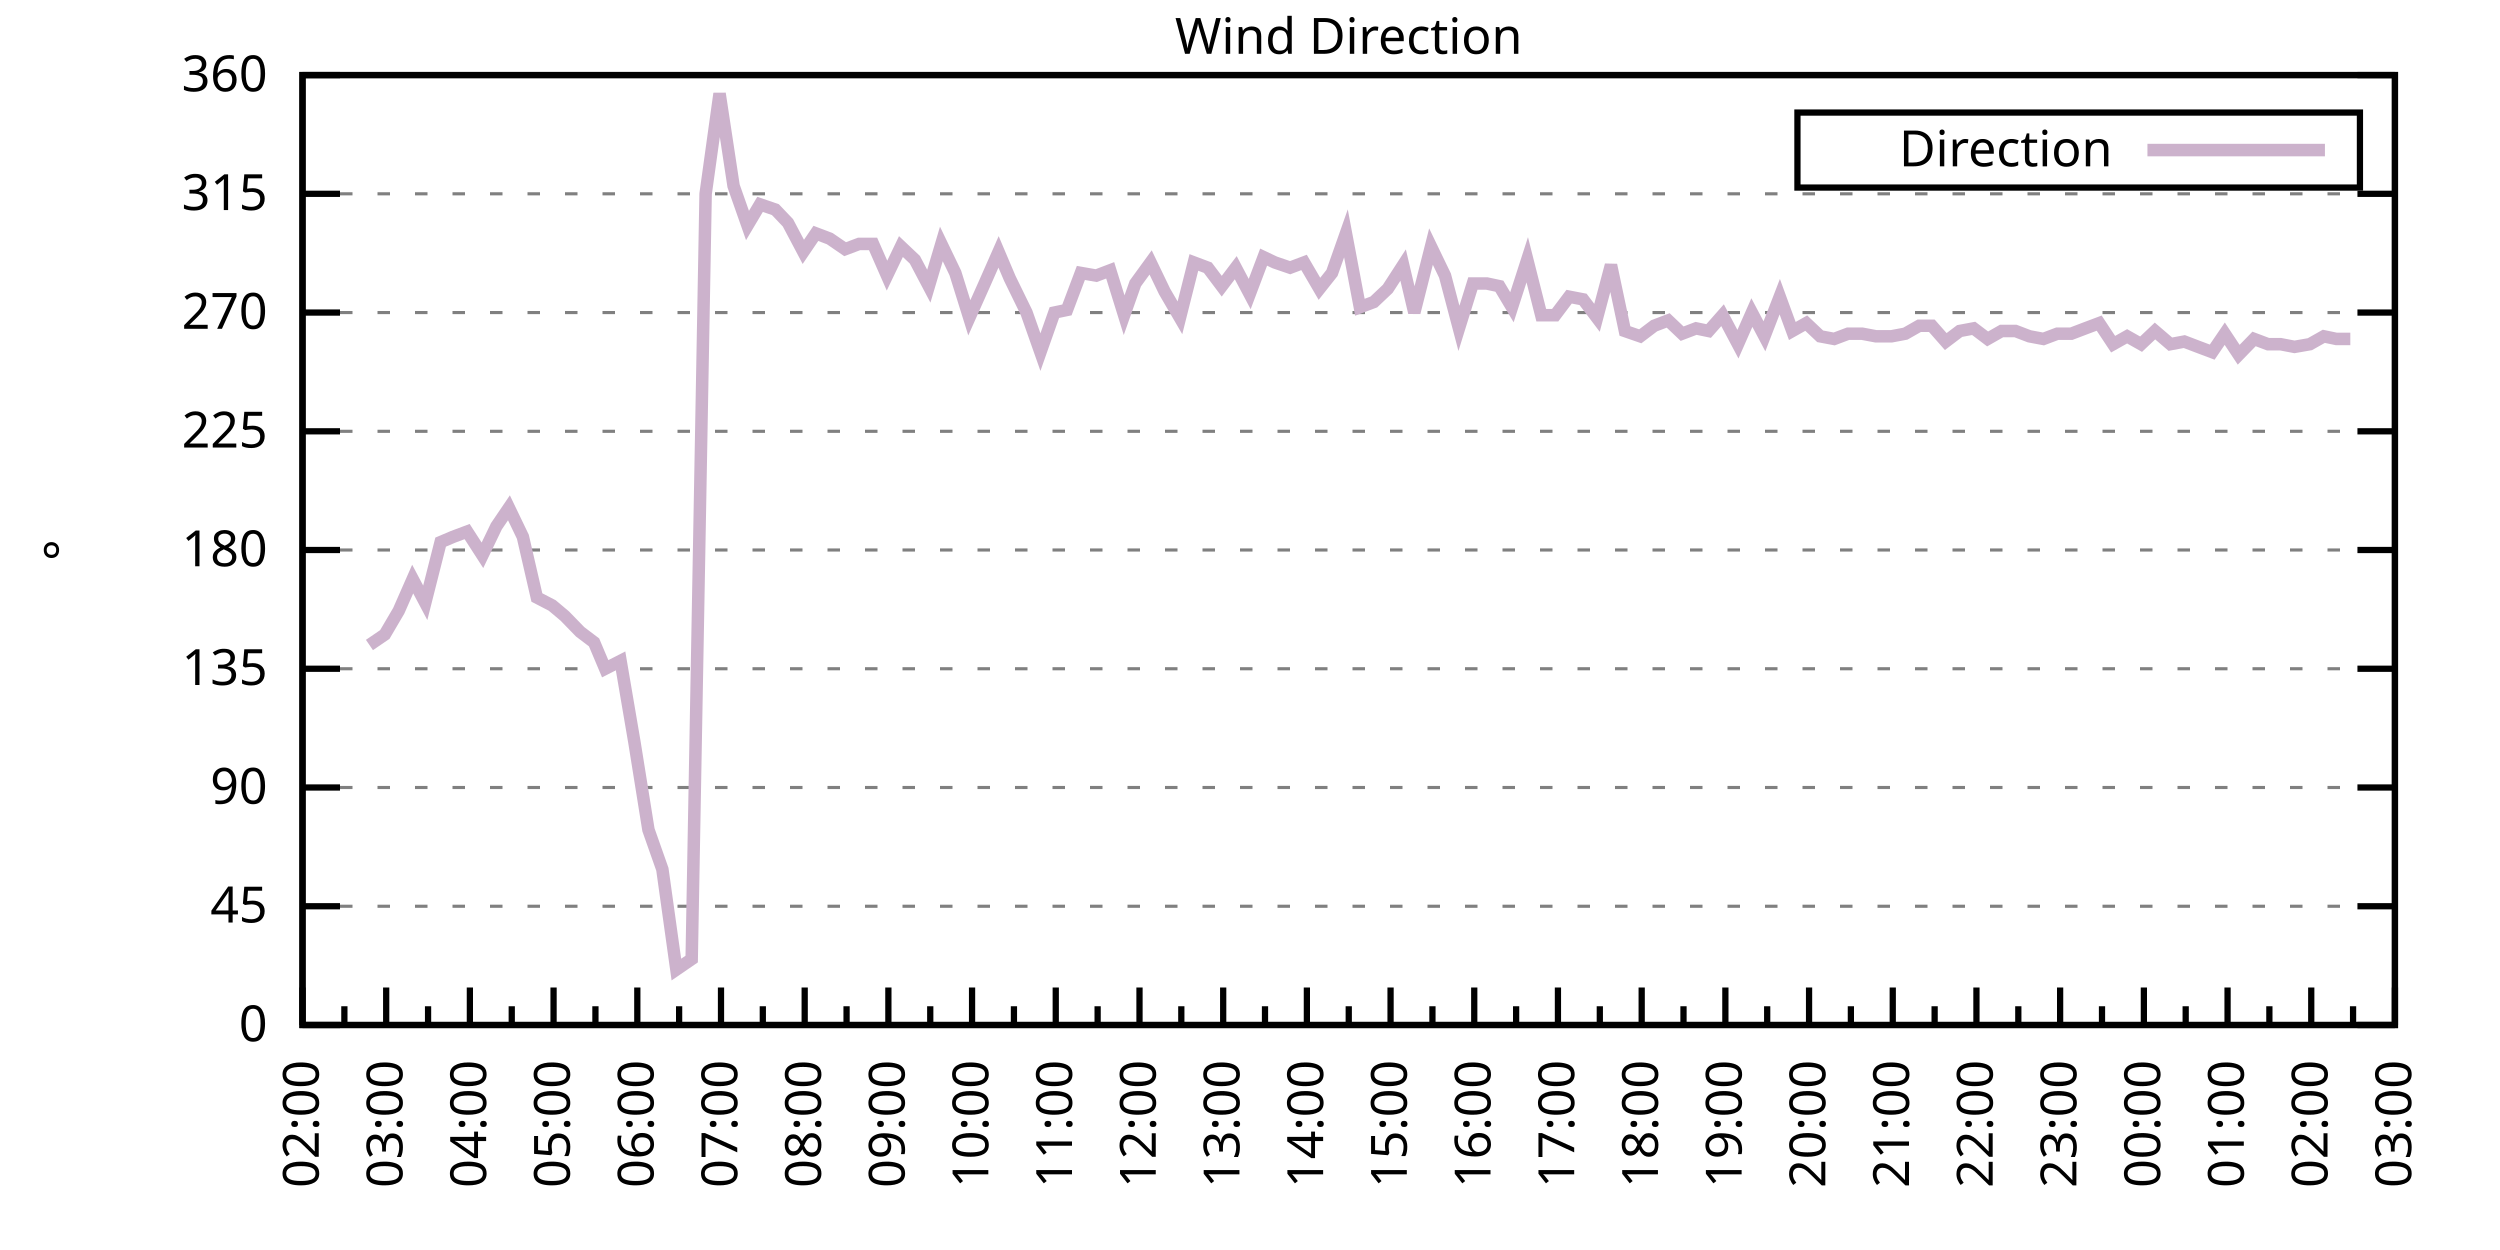
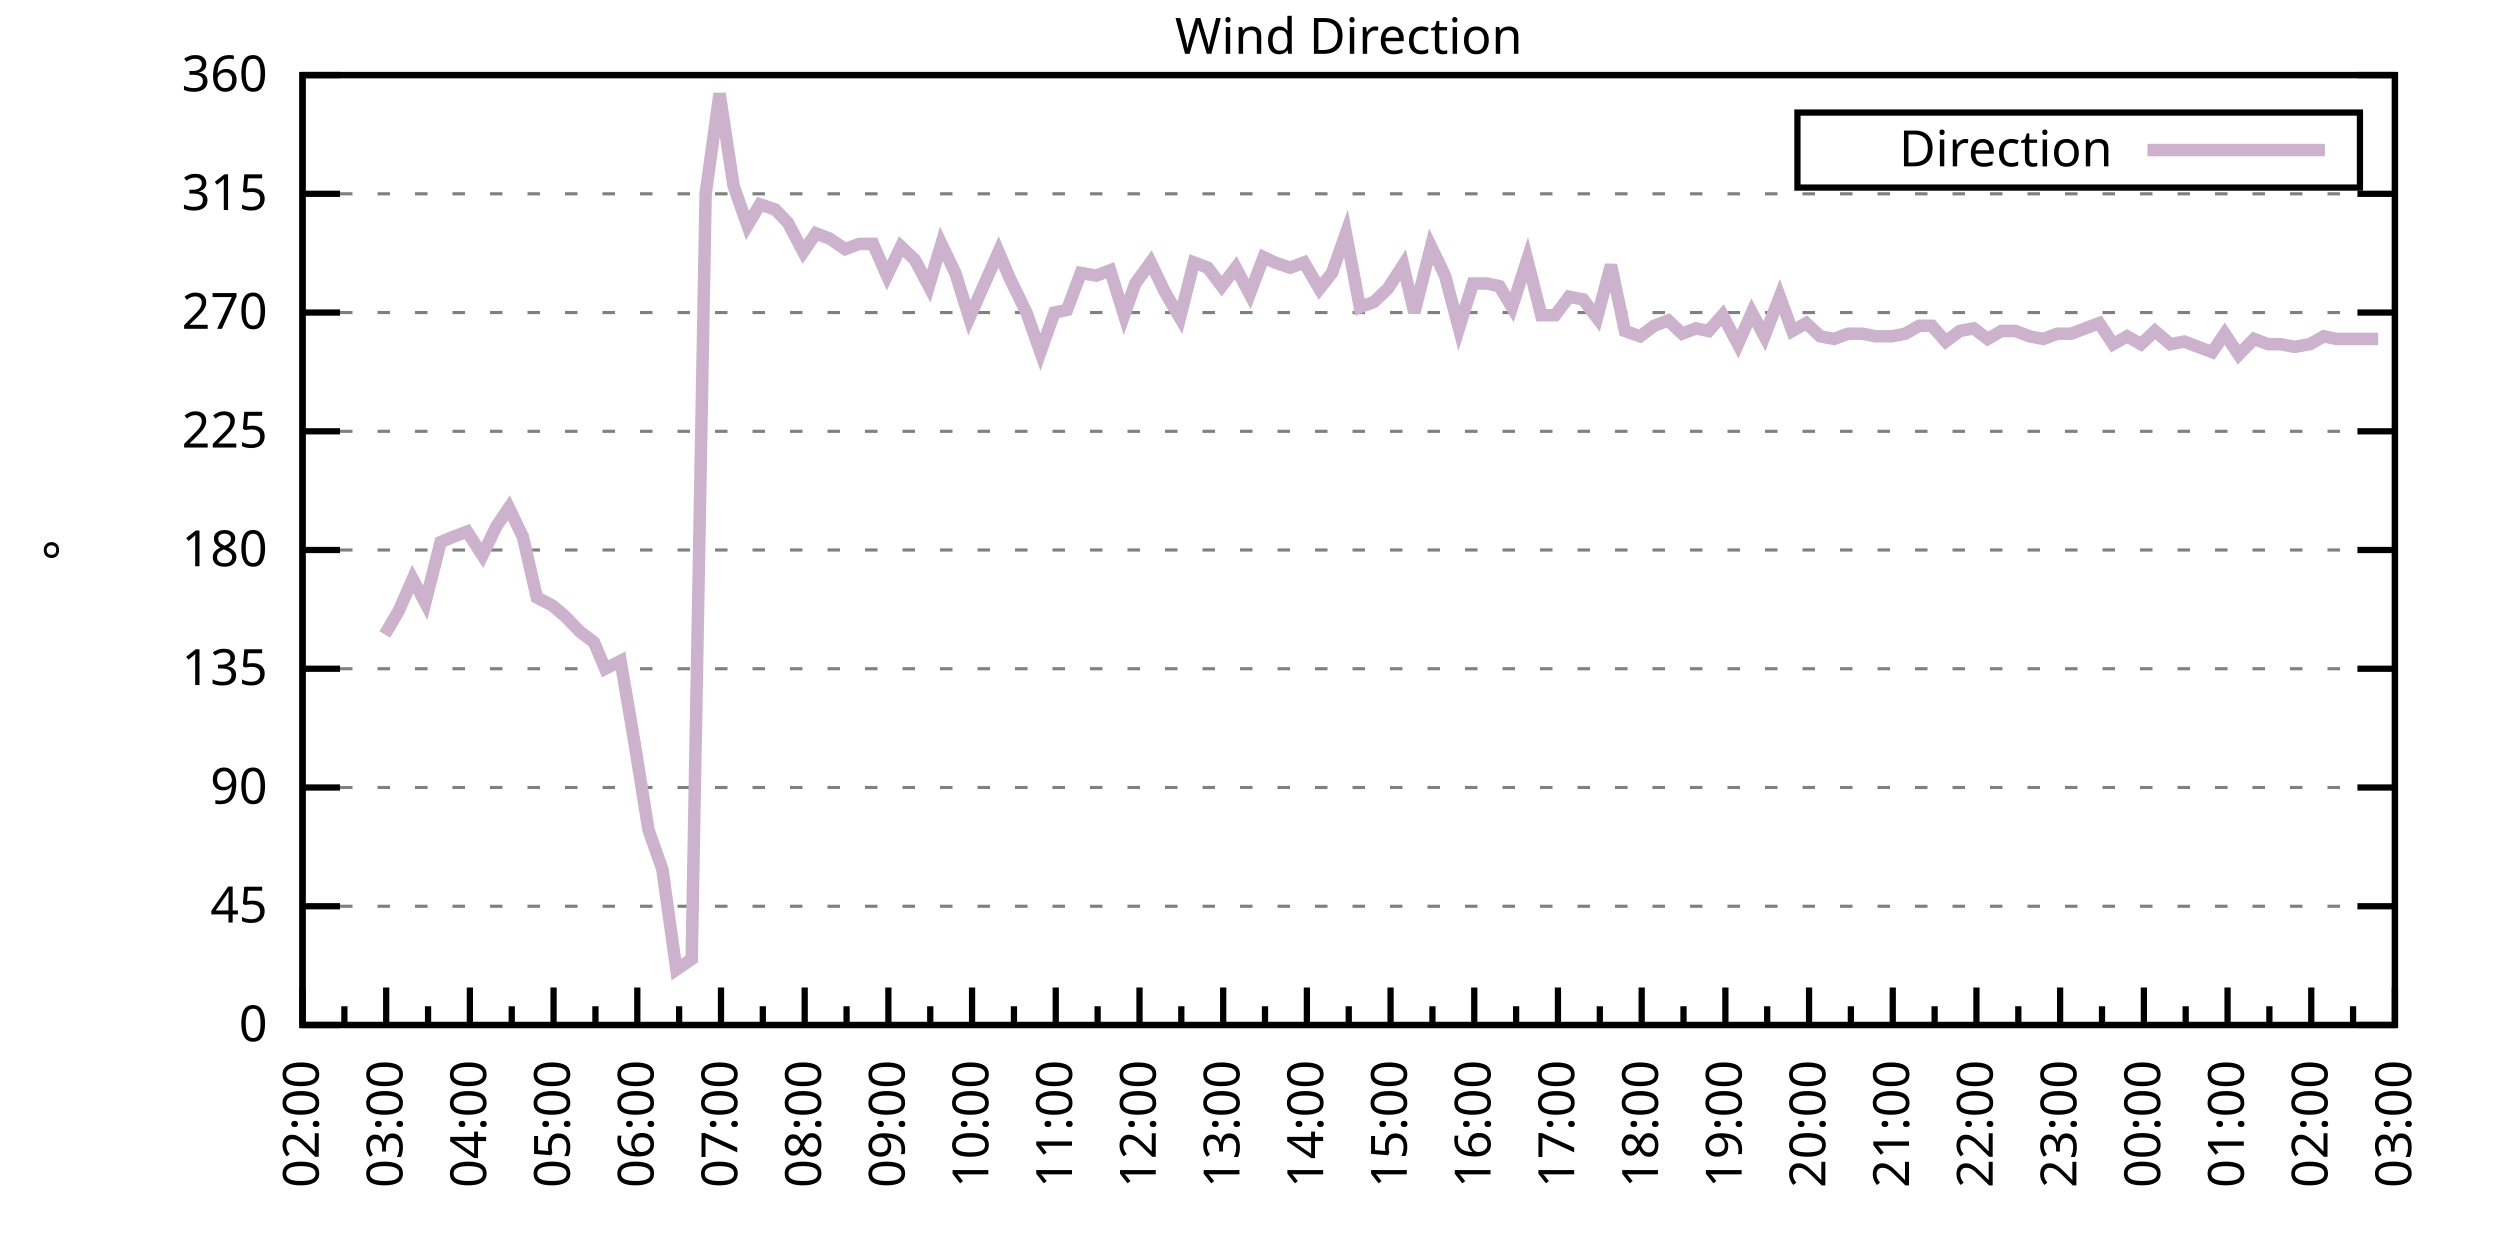
<svg xmlns="http://www.w3.org/2000/svg" xmlns:xlink="http://www.w3.org/1999/xlink" width="400" height="200" viewBox="0 0 400 200">
  <g id="gnuplot_canvas">
    <rect x="0" y="0" width="400" height="200" fill="none" />
    <defs>
      <circle id="gpDot" r="0.5" stroke-width="0.5" stroke="currentColor" />
      <path id="gpPt0" stroke-width="0.333" stroke="currentColor" d="M-1,0 h2 M0,-1 v2" />
      <path id="gpPt1" stroke-width="0.333" stroke="currentColor" d="M-1,-1 L1,1 M1,-1 L-1,1" />
      <path id="gpPt2" stroke-width="0.333" stroke="currentColor" d="M-1,0 L1,0 M0,-1 L0,1 M-1,-1 L1,1 M-1,1 L1,-1" />
      <rect id="gpPt3" stroke-width="0.333" stroke="currentColor" x="-1" y="-1" width="2" height="2" />
      <rect id="gpPt4" stroke-width="0.333" stroke="currentColor" fill="currentColor" x="-1" y="-1" width="2" height="2" />
      <circle id="gpPt5" stroke-width="0.333" stroke="currentColor" cx="0" cy="0" r="1" />
      <use xlink:href="#gpPt5" id="gpPt6" fill="currentColor" stroke="none" />
      <path id="gpPt7" stroke-width="0.333" stroke="currentColor" d="M0,-1.33 L-1.33,0.67 L1.33,0.67 z" />
      <use xlink:href="#gpPt7" id="gpPt8" fill="currentColor" stroke="none" />
      <use xlink:href="#gpPt7" id="gpPt9" stroke="currentColor" transform="rotate(180)" />
      <use xlink:href="#gpPt9" id="gpPt10" fill="currentColor" stroke="none" />
      <use xlink:href="#gpPt3" id="gpPt11" stroke="currentColor" transform="rotate(45)" />
      <use xlink:href="#gpPt11" id="gpPt12" fill="currentColor" stroke="none" />
      <path id="gpPt13" stroke-width="0.333" stroke="currentColor" d="M0,1.330 L1.265,0.411 L0.782,-1.067 L-0.782,-1.076 L-1.265,0.411 z" />
      <use xlink:href="#gpPt13" id="gpPt14" fill="currentColor" stroke="none" />
      <filter id="textbox" filterUnits="objectBoundingBox" x="0" y="0" height="1" width="1">
        <feFlood flood-color="white" flood-opacity="1" result="bgnd" />
        <feComposite in="SourceGraphic" in2="bgnd" operator="atop" />
      </filter>
      <filter id="greybox" filterUnits="objectBoundingBox" x="0" y="0" height="1" width="1">
        <feFlood flood-color="lightgrey" flood-opacity="1" result="grey" />
        <feComposite in="SourceGraphic" in2="grey" operator="atop" />
      </filter>
    </defs>
    <g fill="none" color="white" stroke="currentColor" stroke-width="1.00" stroke-linecap="butt" stroke-linejoin="miter">
</g>
    <g fill="none" color="black" stroke="currentColor" stroke-width="1.00" stroke-linecap="butt" stroke-linejoin="miter">
      <g stroke="none" shape-rendering="crispEdges">
        <polygon fill="rgb(255, 255, 255)" points="48.40,164.00 383.18,164.00 383.18,12.02 48.40,12.02 " />
      </g>
    </g>
    <g fill="none" color="black" stroke="currentColor" stroke-width="1.00" stroke-linecap="butt" stroke-linejoin="miter">
</g>
    <g fill="none" color="black" stroke="black" stroke-width="0.50" stroke-linecap="butt" stroke-linejoin="miter">
</g>
    <g fill="none" color="gray" stroke="currentColor" stroke-width="0.50" stroke-linecap="butt" stroke-linejoin="miter">
      <path stroke="gray" stroke-dasharray="2,4" class="gridline" d="M48.40,164.00 L383.19,164.00  " />
    </g>
    <g fill="none" color="gray" stroke="gray" stroke-width="1.00" stroke-linecap="butt" stroke-linejoin="miter">
</g>
    <g fill="none" color="black" stroke="currentColor" stroke-width="1.00" stroke-linecap="butt" stroke-linejoin="miter">
      <path stroke="black" d="M48.40,164.00 L54.40,164.00 M383.19,164.00 L377.19,164.00  " />
      <g transform="translate(42.80,166.60)" stroke="none" fill="black" font-family="Sans" font-size="8.00" text-anchor="end">
        <text>
          <tspan font-family="Sans"> 0</tspan>
        </text>
      </g>
    </g>
    <g fill="none" color="black" stroke="currentColor" stroke-width="1.00" stroke-linecap="butt" stroke-linejoin="miter">
</g>
    <g fill="none" color="black" stroke="black" stroke-width="0.50" stroke-linecap="butt" stroke-linejoin="miter">
</g>
    <g fill="none" color="gray" stroke="currentColor" stroke-width="0.50" stroke-linecap="butt" stroke-linejoin="miter">
      <path stroke="gray" stroke-dasharray="2,4" class="gridline" d="M48.40,145.00 L383.19,145.00  " />
    </g>
    <g fill="none" color="gray" stroke="gray" stroke-width="1.00" stroke-linecap="butt" stroke-linejoin="miter">
</g>
    <g fill="none" color="black" stroke="currentColor" stroke-width="1.00" stroke-linecap="butt" stroke-linejoin="miter">
      <path stroke="black" d="M48.40,145.00 L54.40,145.00 M383.19,145.00 L377.19,145.00  " />
      <g transform="translate(42.80,147.60)" stroke="none" fill="black" font-family="Sans" font-size="8.00" text-anchor="end">
        <text>
          <tspan font-family="Sans"> 45</tspan>
        </text>
      </g>
    </g>
    <g fill="none" color="black" stroke="currentColor" stroke-width="1.00" stroke-linecap="butt" stroke-linejoin="miter">
</g>
    <g fill="none" color="black" stroke="black" stroke-width="0.50" stroke-linecap="butt" stroke-linejoin="miter">
</g>
    <g fill="none" color="gray" stroke="currentColor" stroke-width="0.50" stroke-linecap="butt" stroke-linejoin="miter">
      <path stroke="gray" stroke-dasharray="2,4" class="gridline" d="M48.40,126.00 L383.19,126.00  " />
    </g>
    <g fill="none" color="gray" stroke="gray" stroke-width="1.00" stroke-linecap="butt" stroke-linejoin="miter">
</g>
    <g fill="none" color="black" stroke="currentColor" stroke-width="1.00" stroke-linecap="butt" stroke-linejoin="miter">
      <path stroke="black" d="M48.40,126.00 L54.40,126.00 M383.19,126.00 L377.19,126.00  " />
      <g transform="translate(42.80,128.60)" stroke="none" fill="black" font-family="Sans" font-size="8.00" text-anchor="end">
        <text>
          <tspan font-family="Sans"> 90</tspan>
        </text>
      </g>
    </g>
    <g fill="none" color="black" stroke="currentColor" stroke-width="1.00" stroke-linecap="butt" stroke-linejoin="miter">
</g>
    <g fill="none" color="black" stroke="black" stroke-width="0.50" stroke-linecap="butt" stroke-linejoin="miter">
</g>
    <g fill="none" color="gray" stroke="currentColor" stroke-width="0.50" stroke-linecap="butt" stroke-linejoin="miter">
      <path stroke="gray" stroke-dasharray="2,4" class="gridline" d="M48.40,107.00 L383.19,107.00  " />
    </g>
    <g fill="none" color="gray" stroke="gray" stroke-width="1.00" stroke-linecap="butt" stroke-linejoin="miter">
</g>
    <g fill="none" color="black" stroke="currentColor" stroke-width="1.00" stroke-linecap="butt" stroke-linejoin="miter">
      <path stroke="black" d="M48.40,107.00 L54.40,107.00 M383.19,107.00 L377.19,107.00  " />
      <g transform="translate(42.80,109.60)" stroke="none" fill="black" font-family="Sans" font-size="8.00" text-anchor="end">
        <text>
          <tspan font-family="Sans"> 135</tspan>
        </text>
      </g>
    </g>
    <g fill="none" color="black" stroke="currentColor" stroke-width="1.00" stroke-linecap="butt" stroke-linejoin="miter">
</g>
    <g fill="none" color="black" stroke="black" stroke-width="0.50" stroke-linecap="butt" stroke-linejoin="miter">
</g>
    <g fill="none" color="gray" stroke="currentColor" stroke-width="0.50" stroke-linecap="butt" stroke-linejoin="miter">
      <path stroke="gray" stroke-dasharray="2,4" class="gridline" d="M48.40,88.00 L383.19,88.00  " />
    </g>
    <g fill="none" color="gray" stroke="gray" stroke-width="1.00" stroke-linecap="butt" stroke-linejoin="miter">
</g>
    <g fill="none" color="black" stroke="currentColor" stroke-width="1.00" stroke-linecap="butt" stroke-linejoin="miter">
      <path stroke="black" d="M48.40,88.00 L54.40,88.00 M383.19,88.00 L377.19,88.00  " />
      <g transform="translate(42.80,90.60)" stroke="none" fill="black" font-family="Sans" font-size="8.00" text-anchor="end">
        <text>
          <tspan font-family="Sans"> 180</tspan>
        </text>
      </g>
    </g>
    <g fill="none" color="black" stroke="currentColor" stroke-width="1.00" stroke-linecap="butt" stroke-linejoin="miter">
</g>
    <g fill="none" color="black" stroke="black" stroke-width="0.50" stroke-linecap="butt" stroke-linejoin="miter">
</g>
    <g fill="none" color="gray" stroke="currentColor" stroke-width="0.50" stroke-linecap="butt" stroke-linejoin="miter">
      <path stroke="gray" stroke-dasharray="2,4" class="gridline" d="M48.40,69.01 L383.19,69.01  " />
    </g>
    <g fill="none" color="gray" stroke="gray" stroke-width="1.00" stroke-linecap="butt" stroke-linejoin="miter">
</g>
    <g fill="none" color="black" stroke="currentColor" stroke-width="1.00" stroke-linecap="butt" stroke-linejoin="miter">
      <path stroke="black" d="M48.40,69.01 L54.40,69.01 M383.19,69.01 L377.19,69.01  " />
      <g transform="translate(42.80,71.61)" stroke="none" fill="black" font-family="Sans" font-size="8.00" text-anchor="end">
        <text>
          <tspan font-family="Sans"> 225</tspan>
        </text>
      </g>
    </g>
    <g fill="none" color="black" stroke="currentColor" stroke-width="1.00" stroke-linecap="butt" stroke-linejoin="miter">
</g>
    <g fill="none" color="black" stroke="black" stroke-width="0.50" stroke-linecap="butt" stroke-linejoin="miter">
</g>
    <g fill="none" color="gray" stroke="currentColor" stroke-width="0.50" stroke-linecap="butt" stroke-linejoin="miter">
      <path stroke="gray" stroke-dasharray="2,4" class="gridline" d="M48.40,50.01 L383.19,50.01  " />
    </g>
    <g fill="none" color="gray" stroke="gray" stroke-width="1.00" stroke-linecap="butt" stroke-linejoin="miter">
</g>
    <g fill="none" color="black" stroke="currentColor" stroke-width="1.00" stroke-linecap="butt" stroke-linejoin="miter">
      <path stroke="black" d="M48.40,50.01 L54.40,50.01 M383.19,50.01 L377.19,50.01  " />
      <g transform="translate(42.80,52.61)" stroke="none" fill="black" font-family="Sans" font-size="8.00" text-anchor="end">
        <text>
          <tspan font-family="Sans"> 270</tspan>
        </text>
      </g>
    </g>
    <g fill="none" color="black" stroke="currentColor" stroke-width="1.00" stroke-linecap="butt" stroke-linejoin="miter">
</g>
    <g fill="none" color="black" stroke="black" stroke-width="0.50" stroke-linecap="butt" stroke-linejoin="miter">
</g>
    <g fill="none" color="gray" stroke="currentColor" stroke-width="0.50" stroke-linecap="butt" stroke-linejoin="miter">
      <path stroke="gray" stroke-dasharray="2,4" class="gridline" d="M48.40,31.01 L383.19,31.01  " />
    </g>
    <g fill="none" color="gray" stroke="gray" stroke-width="1.00" stroke-linecap="butt" stroke-linejoin="miter">
</g>
    <g fill="none" color="black" stroke="currentColor" stroke-width="1.00" stroke-linecap="butt" stroke-linejoin="miter">
      <path stroke="black" d="M48.40,31.01 L54.40,31.01 M383.19,31.01 L377.19,31.01  " />
      <g transform="translate(42.80,33.61)" stroke="none" fill="black" font-family="Sans" font-size="8.00" text-anchor="end">
        <text>
          <tspan font-family="Sans"> 315</tspan>
        </text>
      </g>
    </g>
    <g fill="none" color="black" stroke="currentColor" stroke-width="1.00" stroke-linecap="butt" stroke-linejoin="miter">
</g>
    <g fill="none" color="black" stroke="black" stroke-width="0.50" stroke-linecap="butt" stroke-linejoin="miter">
</g>
    <g fill="none" color="gray" stroke="currentColor" stroke-width="0.50" stroke-linecap="butt" stroke-linejoin="miter">
      <path stroke="gray" stroke-dasharray="2,4" class="gridline" d="M48.40,12.01 L383.19,12.01  " />
    </g>
    <g fill="none" color="gray" stroke="gray" stroke-width="1.00" stroke-linecap="butt" stroke-linejoin="miter">
</g>
    <g fill="none" color="black" stroke="currentColor" stroke-width="1.00" stroke-linecap="butt" stroke-linejoin="miter">
      <path stroke="black" d="M48.40,12.01 L54.40,12.01 M383.19,12.01 L377.19,12.01  " />
      <g transform="translate(42.80,14.61)" stroke="none" fill="black" font-family="Sans" font-size="8.00" text-anchor="end">
        <text>
          <tspan font-family="Sans"> 360</tspan>
        </text>
      </g>
    </g>
    <g fill="none" color="black" stroke="currentColor" stroke-width="1.00" stroke-linecap="butt" stroke-linejoin="miter">
      <path stroke="black" d="M48.40,164.00 L48.40,158.00  " />
      <g transform="translate(51.00,169.60) rotate(270)" stroke="none" fill="black" font-family="Sans" font-size="8.00" text-anchor="end">
        <text>
          <tspan font-family="Sans">02:00</tspan>
        </text>
      </g>
    </g>
    <g fill="none" color="black" stroke="currentColor" stroke-width="1.00" stroke-linecap="butt" stroke-linejoin="miter">
      <path stroke="black" d="M55.10,164.00 L55.10,161.00 M61.79,164.00 L61.79,158.00  " />
      <g transform="translate(64.39,169.60) rotate(270)" stroke="none" fill="black" font-family="Sans" font-size="8.00" text-anchor="end">
        <text>
          <tspan font-family="Sans">03:00</tspan>
        </text>
      </g>
    </g>
    <g fill="none" color="black" stroke="currentColor" stroke-width="1.00" stroke-linecap="butt" stroke-linejoin="miter">
      <path stroke="black" d="M68.49,164.00 L68.49,161.00 M75.18,164.00 L75.18,158.00  " />
      <g transform="translate(77.78,169.60) rotate(270)" stroke="none" fill="black" font-family="Sans" font-size="8.00" text-anchor="end">
        <text>
          <tspan font-family="Sans">04:00</tspan>
        </text>
      </g>
    </g>
    <g fill="none" color="black" stroke="currentColor" stroke-width="1.00" stroke-linecap="butt" stroke-linejoin="miter">
      <path stroke="black" d="M81.88,164.00 L81.88,161.00 M88.57,164.00 L88.57,158.00  " />
      <g transform="translate(91.17,169.60) rotate(270)" stroke="none" fill="black" font-family="Sans" font-size="8.00" text-anchor="end">
        <text>
          <tspan font-family="Sans">05:00</tspan>
        </text>
      </g>
    </g>
    <g fill="none" color="black" stroke="currentColor" stroke-width="1.00" stroke-linecap="butt" stroke-linejoin="miter">
      <path stroke="black" d="M95.27,164.00 L95.27,161.00 M101.97,164.00 L101.97,158.00  " />
      <g transform="translate(104.57,169.60) rotate(270)" stroke="none" fill="black" font-family="Sans" font-size="8.00" text-anchor="end">
        <text>
          <tspan font-family="Sans">06:00</tspan>
        </text>
      </g>
    </g>
    <g fill="none" color="black" stroke="currentColor" stroke-width="1.00" stroke-linecap="butt" stroke-linejoin="miter">
      <path stroke="black" d="M108.66,164.00 L108.66,161.00 M115.36,164.00 L115.36,158.00  " />
      <g transform="translate(117.96,169.60) rotate(270)" stroke="none" fill="black" font-family="Sans" font-size="8.00" text-anchor="end">
        <text>
          <tspan font-family="Sans">07:00</tspan>
        </text>
      </g>
    </g>
    <g fill="none" color="black" stroke="currentColor" stroke-width="1.00" stroke-linecap="butt" stroke-linejoin="miter">
      <path stroke="black" d="M122.05,164.00 L122.05,161.00 M128.75,164.00 L128.75,158.00  " />
      <g transform="translate(131.35,169.60) rotate(270)" stroke="none" fill="black" font-family="Sans" font-size="8.00" text-anchor="end">
        <text>
          <tspan font-family="Sans">08:00</tspan>
        </text>
      </g>
    </g>
    <g fill="none" color="black" stroke="currentColor" stroke-width="1.00" stroke-linecap="butt" stroke-linejoin="miter">
      <path stroke="black" d="M135.45,164.00 L135.45,161.00 M142.14,164.00 L142.14,158.00  " />
      <g transform="translate(144.74,169.60) rotate(270)" stroke="none" fill="black" font-family="Sans" font-size="8.00" text-anchor="end">
        <text>
          <tspan font-family="Sans">09:00</tspan>
        </text>
      </g>
    </g>
    <g fill="none" color="black" stroke="currentColor" stroke-width="1.00" stroke-linecap="butt" stroke-linejoin="miter">
      <path stroke="black" d="M148.84,164.00 L148.84,161.00 M155.53,164.00 L155.53,158.00  " />
      <g transform="translate(158.13,169.60) rotate(270)" stroke="none" fill="black" font-family="Sans" font-size="8.00" text-anchor="end">
        <text>
          <tspan font-family="Sans">10:00</tspan>
        </text>
      </g>
    </g>
    <g fill="none" color="black" stroke="currentColor" stroke-width="1.00" stroke-linecap="butt" stroke-linejoin="miter">
      <path stroke="black" d="M162.23,164.00 L162.23,161.00 M168.92,164.00 L168.92,158.00  " />
      <g transform="translate(171.52,169.60) rotate(270)" stroke="none" fill="black" font-family="Sans" font-size="8.00" text-anchor="end">
        <text>
          <tspan font-family="Sans">11:00</tspan>
        </text>
      </g>
    </g>
    <g fill="none" color="black" stroke="currentColor" stroke-width="1.00" stroke-linecap="butt" stroke-linejoin="miter">
      <path stroke="black" d="M175.62,164.00 L175.62,161.00 M182.32,164.00 L182.32,158.00  " />
      <g transform="translate(184.92,169.60) rotate(270)" stroke="none" fill="black" font-family="Sans" font-size="8.00" text-anchor="end">
        <text>
          <tspan font-family="Sans">12:00</tspan>
        </text>
      </g>
    </g>
    <g fill="none" color="black" stroke="currentColor" stroke-width="1.00" stroke-linecap="butt" stroke-linejoin="miter">
      <path stroke="black" d="M189.01,164.00 L189.01,161.00 M195.71,164.00 L195.71,158.00  " />
      <g transform="translate(198.31,169.60) rotate(270)" stroke="none" fill="black" font-family="Sans" font-size="8.00" text-anchor="end">
        <text>
          <tspan font-family="Sans">13:00</tspan>
        </text>
      </g>
    </g>
    <g fill="none" color="black" stroke="currentColor" stroke-width="1.00" stroke-linecap="butt" stroke-linejoin="miter">
      <path stroke="black" d="M202.40,164.00 L202.40,161.00 M209.10,164.00 L209.10,158.00  " />
      <g transform="translate(211.70,169.60) rotate(270)" stroke="none" fill="black" font-family="Sans" font-size="8.00" text-anchor="end">
        <text>
          <tspan font-family="Sans">14:00</tspan>
        </text>
      </g>
    </g>
    <g fill="none" color="black" stroke="currentColor" stroke-width="1.00" stroke-linecap="butt" stroke-linejoin="miter">
      <path stroke="black" d="M215.80,164.00 L215.80,161.00 M222.49,164.00 L222.49,158.00  " />
      <g transform="translate(225.09,169.60) rotate(270)" stroke="none" fill="black" font-family="Sans" font-size="8.00" text-anchor="end">
        <text>
          <tspan font-family="Sans">15:00</tspan>
        </text>
      </g>
    </g>
    <g fill="none" color="black" stroke="currentColor" stroke-width="1.00" stroke-linecap="butt" stroke-linejoin="miter">
      <path stroke="black" d="M229.19,164.00 L229.19,161.00 M235.88,164.00 L235.88,158.00  " />
      <g transform="translate(238.48,169.60) rotate(270)" stroke="none" fill="black" font-family="Sans" font-size="8.00" text-anchor="end">
        <text>
          <tspan font-family="Sans">16:00</tspan>
        </text>
      </g>
    </g>
    <g fill="none" color="black" stroke="currentColor" stroke-width="1.00" stroke-linecap="butt" stroke-linejoin="miter">
      <path stroke="black" d="M242.58,164.00 L242.58,161.00 M249.27,164.00 L249.27,158.00  " />
      <g transform="translate(251.87,169.60) rotate(270)" stroke="none" fill="black" font-family="Sans" font-size="8.00" text-anchor="end">
        <text>
          <tspan font-family="Sans">17:00</tspan>
        </text>
      </g>
    </g>
    <g fill="none" color="black" stroke="currentColor" stroke-width="1.00" stroke-linecap="butt" stroke-linejoin="miter">
      <path stroke="black" d="M255.97,164.00 L255.97,161.00 M262.67,164.00 L262.67,158.00  " />
      <g transform="translate(265.27,169.60) rotate(270)" stroke="none" fill="black" font-family="Sans" font-size="8.00" text-anchor="end">
        <text>
          <tspan font-family="Sans">18:00</tspan>
        </text>
      </g>
    </g>
    <g fill="none" color="black" stroke="currentColor" stroke-width="1.00" stroke-linecap="butt" stroke-linejoin="miter">
      <path stroke="black" d="M269.36,164.00 L269.36,161.00 M276.06,164.00 L276.06,158.00  " />
      <g transform="translate(278.66,169.60) rotate(270)" stroke="none" fill="black" font-family="Sans" font-size="8.00" text-anchor="end">
        <text>
          <tspan font-family="Sans">19:00</tspan>
        </text>
      </g>
    </g>
    <g fill="none" color="black" stroke="currentColor" stroke-width="1.00" stroke-linecap="butt" stroke-linejoin="miter">
      <path stroke="black" d="M282.75,164.00 L282.75,161.00 M289.45,164.00 L289.45,158.00  " />
      <g transform="translate(292.05,169.60) rotate(270)" stroke="none" fill="black" font-family="Sans" font-size="8.00" text-anchor="end">
        <text>
          <tspan font-family="Sans">20:00</tspan>
        </text>
      </g>
    </g>
    <g fill="none" color="black" stroke="currentColor" stroke-width="1.00" stroke-linecap="butt" stroke-linejoin="miter">
      <path stroke="black" d="M296.14,164.00 L296.14,161.00 M302.84,164.00 L302.84,158.00  " />
      <g transform="translate(305.44,169.60) rotate(270)" stroke="none" fill="black" font-family="Sans" font-size="8.00" text-anchor="end">
        <text>
          <tspan font-family="Sans">21:00</tspan>
        </text>
      </g>
    </g>
    <g fill="none" color="black" stroke="currentColor" stroke-width="1.00" stroke-linecap="butt" stroke-linejoin="miter">
      <path stroke="black" d="M309.54,164.00 L309.54,161.00 M316.23,164.00 L316.23,158.00  " />
      <g transform="translate(318.83,169.60) rotate(270)" stroke="none" fill="black" font-family="Sans" font-size="8.00" text-anchor="end">
        <text>
          <tspan font-family="Sans">22:00</tspan>
        </text>
      </g>
    </g>
    <g fill="none" color="black" stroke="currentColor" stroke-width="1.00" stroke-linecap="butt" stroke-linejoin="miter">
      <path stroke="black" d="M322.93,164.00 L322.93,161.00 M329.62,164.00 L329.62,158.00  " />
      <g transform="translate(332.22,169.60) rotate(270)" stroke="none" fill="black" font-family="Sans" font-size="8.00" text-anchor="end">
        <text>
          <tspan font-family="Sans">23:00</tspan>
        </text>
      </g>
    </g>
    <g fill="none" color="black" stroke="currentColor" stroke-width="1.00" stroke-linecap="butt" stroke-linejoin="miter">
      <path stroke="black" d="M336.32,164.00 L336.32,161.00 M343.02,164.00 L343.02,158.00  " />
      <g transform="translate(345.62,169.60) rotate(270)" stroke="none" fill="black" font-family="Sans" font-size="8.00" text-anchor="end">
        <text>
          <tspan font-family="Sans">00:00</tspan>
        </text>
      </g>
    </g>
    <g fill="none" color="black" stroke="currentColor" stroke-width="1.00" stroke-linecap="butt" stroke-linejoin="miter">
      <path stroke="black" d="M349.71,164.00 L349.71,161.00 M356.41,164.00 L356.41,158.00  " />
      <g transform="translate(359.01,169.60) rotate(270)" stroke="none" fill="black" font-family="Sans" font-size="8.00" text-anchor="end">
        <text>
          <tspan font-family="Sans">01:00</tspan>
        </text>
      </g>
    </g>
    <g fill="none" color="black" stroke="currentColor" stroke-width="1.00" stroke-linecap="butt" stroke-linejoin="miter">
      <path stroke="black" d="M363.10,164.00 L363.10,161.00 M369.80,164.00 L369.80,158.00  " />
      <g transform="translate(372.40,169.60) rotate(270)" stroke="none" fill="black" font-family="Sans" font-size="8.00" text-anchor="end">
        <text>
          <tspan font-family="Sans">02:00</tspan>
        </text>
      </g>
    </g>
    <g fill="none" color="black" stroke="currentColor" stroke-width="1.00" stroke-linecap="butt" stroke-linejoin="miter">
      <path stroke="black" d="M376.49,164.00 L376.49,161.00 M383.19,164.00 L383.19,158.00  " />
      <g transform="translate(385.79,169.60) rotate(270)" stroke="none" fill="black" font-family="Sans" font-size="8.00" text-anchor="end">
        <text>
          <tspan font-family="Sans">03:00</tspan>
        </text>
      </g>
    </g>
    <g fill="none" color="black" stroke="currentColor" stroke-width="1.00" stroke-linecap="butt" stroke-linejoin="miter">
</g>
    <g fill="none" color="black" stroke="currentColor" stroke-width="1.00" stroke-linecap="butt" stroke-linejoin="miter">
      <path stroke="black" d="M48.40,12.01 L48.40,164.00 L383.19,164.00 L383.19,12.01 L48.40,12.01 Z  " />
    </g>
    <g fill="none" color="black" stroke="currentColor" stroke-width="1.00" stroke-linecap="butt" stroke-linejoin="miter">
      <g transform="translate(12.80,88.01) rotate(270)" stroke="none" fill="black" font-family="Sans" font-size="8.00" text-anchor="middle">
        <text>
          <tspan font-family="Sans">°</tspan>
        </text>
      </g>
    </g>
    <g fill="none" color="black" stroke="currentColor" stroke-width="1.00" stroke-linecap="butt" stroke-linejoin="miter">
</g>
    <g fill="none" color="black" stroke="currentColor" stroke-width="1.00" stroke-linecap="butt" stroke-linejoin="miter">
      <path stroke="black" d="M287.59,30.01 L287.59,18.01 L377.59,18.01 L377.59,30.01 L287.59,30.01 Z  " />
    </g>
    <g id="Wind_direction_plot_1">
      <g fill="none" color="white" stroke="black" stroke-width="2.00" stroke-linecap="butt" stroke-linejoin="miter">
</g>
      <g fill="none" color="black" stroke="currentColor" stroke-width="2.00" stroke-linecap="butt" stroke-linejoin="miter">
        <g transform="translate(337.99,26.61)" stroke="none" fill="black" font-family="Sans" font-size="8.00" text-anchor="end">
          <text>
            <tspan font-family="Sans">Direction</tspan>
          </text>
        </g>
      </g>
      <g fill="none" color="black" stroke="currentColor" stroke-width="2.00" stroke-linecap="butt" stroke-linejoin="miter">
-         <path stroke="rgb(204, 178, 204)" d="M343.59,24.01 L371.99,24.01 M59.11,103.20 L61.57,101.52 L63.80,97.72 L66.03,92.65 L68.04,96.45 L70.50,86.74   L72.50,85.89 L74.74,85.05 L77.19,88.85 L79.42,84.21 L81.43,81.25 L83.66,85.89 L85.90,95.60 L88.35,96.87   L90.36,98.56 L92.82,101.09 L95.05,102.78 L96.83,107.00 L99.29,105.74 L101.52,118.83 L103.75,132.76 L105.98,139.09   L108.22,155.13 L110.67,153.45 L112.90,31.01 L115.13,14.97 L117.37,29.74 L119.60,36.08 L121.61,32.70 L124.06,33.54   L126.07,35.65 L128.53,40.30 L130.54,37.34 L132.77,38.19 L135.22,39.87 L137.45,39.03 L139.69,39.03 L141.92,44.10   L144.15,39.45 L146.38,41.56 L148.61,45.79 L150.62,39.03 L152.85,43.67 L155.09,50.85 L157.54,45.36 L159.77,40.30   L161.56,44.52 L164.24,50.01 L166.47,56.34 L168.70,50.01 L170.71,49.59 L172.94,43.67 L175.40,44.10 L177.63,43.25   L179.86,50.43 L181.65,45.36 L184.10,41.99 L186.33,46.63 L188.79,50.85 L191.02,41.99 L193.25,42.83 L195.48,45.79   L197.72,42.83 L199.95,47.05 L202.18,41.14 L203.97,41.99 L206.42,42.83 L208.65,41.99 L211.11,46.21 L213.12,43.67   L215.35,37.34 L217.58,49.16 L219.81,48.32 L222.04,46.21 L224.50,42.41 L226.29,50.01 L228.96,39.45 L231.20,44.10   L233.43,52.54 L235.66,45.36 L237.89,45.36 L239.90,45.79 L241.91,49.16 L244.36,41.56 L246.60,50.43 L248.83,50.43   L251.06,47.47 L253.29,47.90 L255.52,50.85 L257.76,42.41 L259.99,52.96 L262.44,53.81 L264.67,52.12 L266.91,51.27   L269.14,53.39 L271.37,52.54 L273.38,52.96 L275.61,50.43 L278.07,55.07 L280.30,50.01 L282.31,53.81 L284.76,47.47   L286.77,52.96 L289.00,51.70 L291.23,53.81 L293.47,54.23 L295.70,53.39 L297.93,53.39 L300.16,53.81 L302.62,53.81   L304.85,53.39 L307.08,52.12 L309.09,52.12 L311.32,54.65 L313.55,52.96 L315.79,52.54 L318.02,54.23 L320.25,52.96   L322.48,52.96 L324.71,53.81 L326.95,54.23 L329.18,53.39 L331.41,53.39 L333.64,52.54 L335.87,51.70 L338.10,55.07   L340.34,53.81 L342.57,55.07 L344.80,52.96 L347.26,55.07 L349.49,54.65 L351.72,55.50 L353.95,56.34 L355.96,53.39   L358.19,56.76 L360.65,54.23 L362.88,55.07 L364.89,55.07 L367.12,55.50 L369.58,55.07 L371.81,53.81 L373.82,54.23   L376.05,54.23  " />
+         <path stroke="rgb(204, 178, 204)" d="M343.59,24.01 L371.99,24.01 M61.57,101.52 L63.80,97.72 L66.03,92.65 L68.04,96.45 L70.50,86.74 L72.50,85.89   L74.74,85.05 L77.19,88.85 L79.42,84.21 L81.43,81.25 L83.66,85.89 L85.90,95.60 L88.35,96.87 L90.36,98.56   L92.82,101.09 L95.05,102.78 L96.83,107.00 L99.29,105.74 L101.52,118.83 L103.75,132.76 L105.98,139.09 L108.22,155.13   L110.67,153.45 L112.90,31.01 L115.13,14.97 L117.37,29.74 L119.60,36.08 L121.61,32.70 L124.06,33.54 L126.07,35.65   L128.53,40.30 L130.54,37.34 L132.77,38.19 L135.22,39.87 L137.45,39.03 L139.69,39.03 L141.92,44.10 L144.15,39.45   L146.38,41.56 L148.61,45.79 L150.62,39.03 L152.85,43.67 L155.09,50.85 L157.54,45.36 L159.77,40.30 L161.56,44.52   L164.24,50.01 L166.47,56.34 L168.70,50.01 L170.71,49.59 L172.94,43.67 L175.40,44.10 L177.63,43.25 L179.86,50.43   L181.65,45.36 L184.10,41.99 L186.33,46.63 L188.79,50.85 L191.02,41.99 L193.25,42.83 L195.48,45.79 L197.72,42.83   L199.95,47.05 L202.18,41.14 L203.97,41.99 L206.42,42.83 L208.65,41.99 L211.11,46.21 L213.12,43.67 L215.35,37.34   L217.58,49.16 L219.81,48.32 L222.04,46.21 L224.50,42.41 L226.29,50.01 L228.96,39.45 L231.20,44.10 L233.43,52.54   L235.66,45.36 L237.89,45.36 L239.90,45.79 L241.91,49.16 L244.36,41.56 L246.60,50.43 L248.83,50.43 L251.06,47.47   L253.29,47.90 L255.52,50.85 L257.76,42.41 L259.99,52.96 L262.44,53.81 L264.67,52.12 L266.91,51.27 L269.14,53.39   L271.37,52.54 L273.38,52.96 L275.61,50.43 L278.07,55.07 L280.30,50.01 L282.31,53.81 L284.76,47.47 L286.77,52.96   L289.00,51.70 L291.23,53.81 L293.47,54.23 L295.70,53.39 L297.93,53.39 L300.16,53.81 L302.62,53.81 L304.85,53.39   L307.08,52.12 L309.09,52.12 L311.32,54.65 L313.55,52.96 L315.79,52.54 L318.02,54.23 L320.25,52.96 L322.48,52.96   L324.71,53.81 L326.95,54.23 L329.18,53.39 L331.41,53.39 L333.64,52.54 L335.87,51.70 L338.10,55.07 L340.34,53.81   L342.57,55.07 L344.80,52.96 L347.26,55.07 L349.49,54.65 L351.72,55.50 L353.95,56.34 L355.96,53.39 L358.19,56.76   L360.65,54.23 L362.88,55.07 L364.89,55.07 L367.12,55.50 L369.58,55.07 L371.81,53.81 L373.82,54.23 L376.05,54.23   L378.06,54.23 L380.51,54.23  " />
      </g>
    </g>
    <g fill="none" color="black" stroke="currentColor" stroke-width="2.00" stroke-linecap="butt" stroke-linejoin="miter">
</g>
    <g fill="none" color="black" stroke="black" stroke-width="1.00" stroke-linecap="butt" stroke-linejoin="miter">
</g>
    <g fill="none" color="black" stroke="currentColor" stroke-width="1.00" stroke-linecap="butt" stroke-linejoin="miter">
      <path stroke="black" d="M48.40,12.01 L48.40,164.00 L383.19,164.00 L383.19,12.01 L48.40,12.01 Z  " />
    </g>
    <g fill="none" color="black" stroke="currentColor" stroke-width="1.00" stroke-linecap="butt" stroke-linejoin="miter">
      <g transform="translate(215.79,8.61)" stroke="none" fill="black" font-family="Sans" font-size="8.00" text-anchor="middle">
        <text>
          <tspan font-family="Sans">Wind Direction</tspan>
        </text>
      </g>
    </g>
    <g fill="none" color="black" stroke="currentColor" stroke-width="1.00" stroke-linecap="butt" stroke-linejoin="miter">
</g>
  </g>
</svg>
